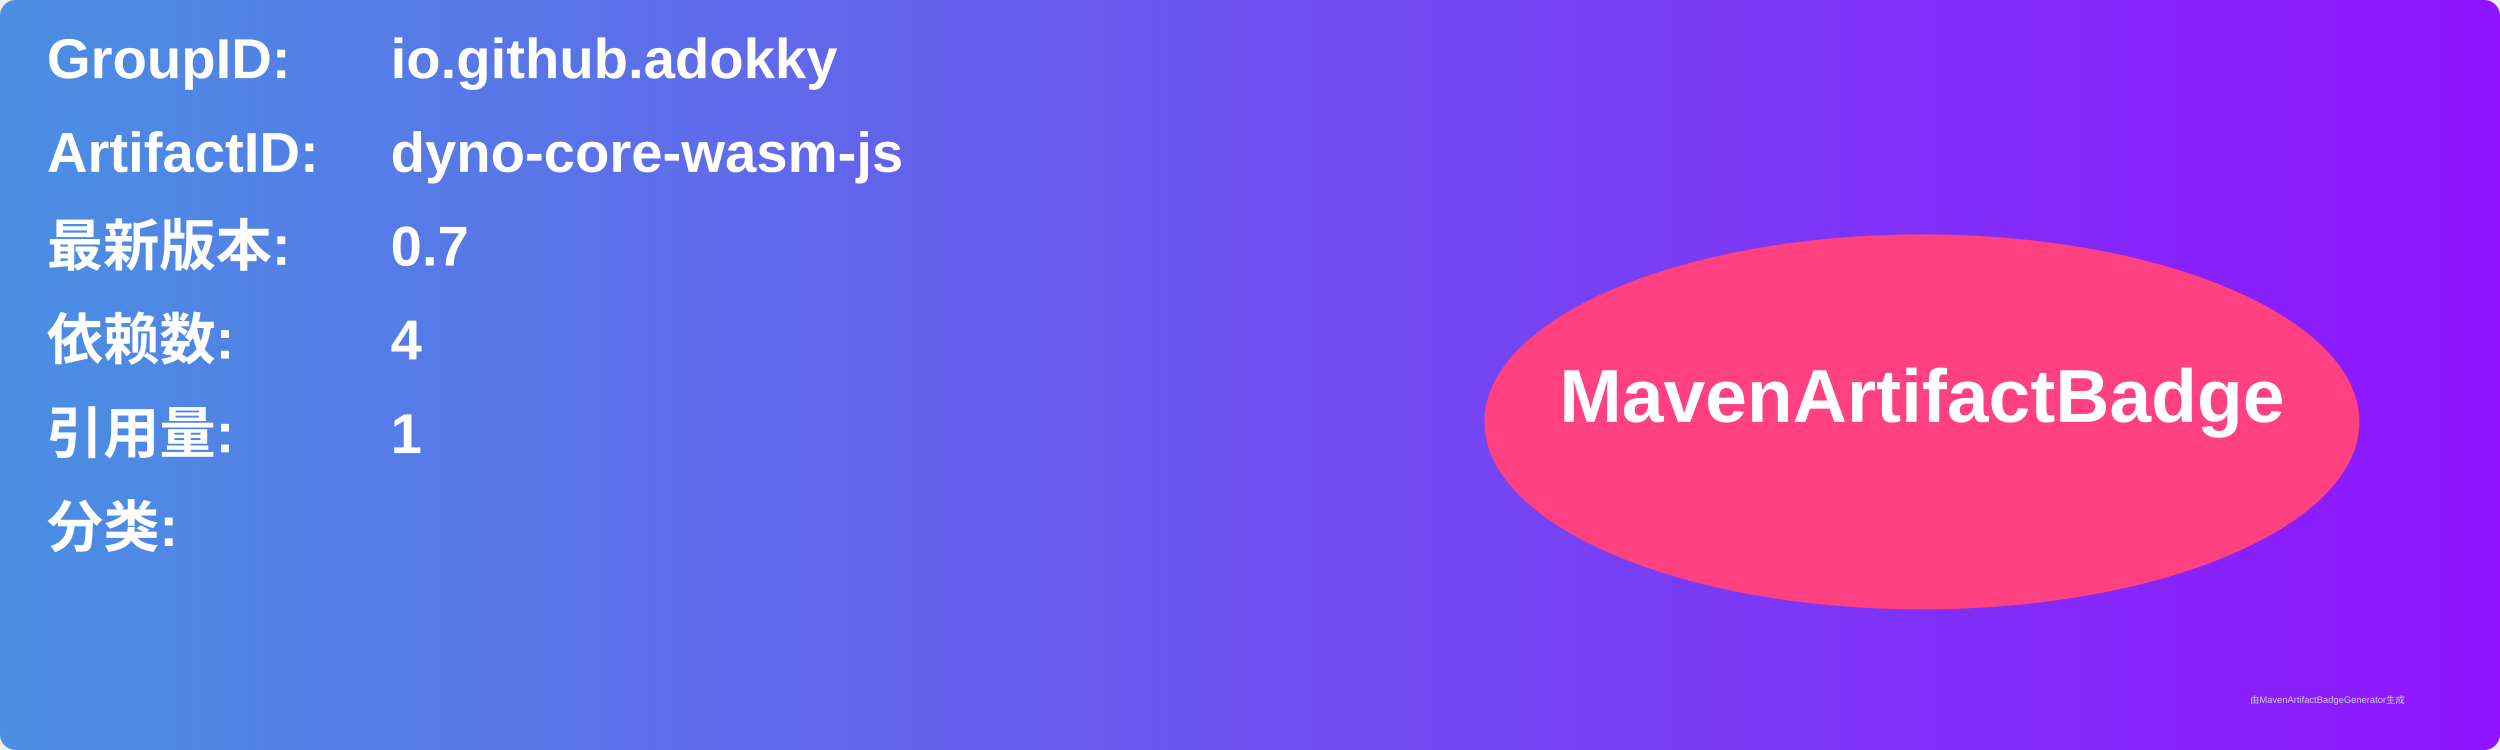
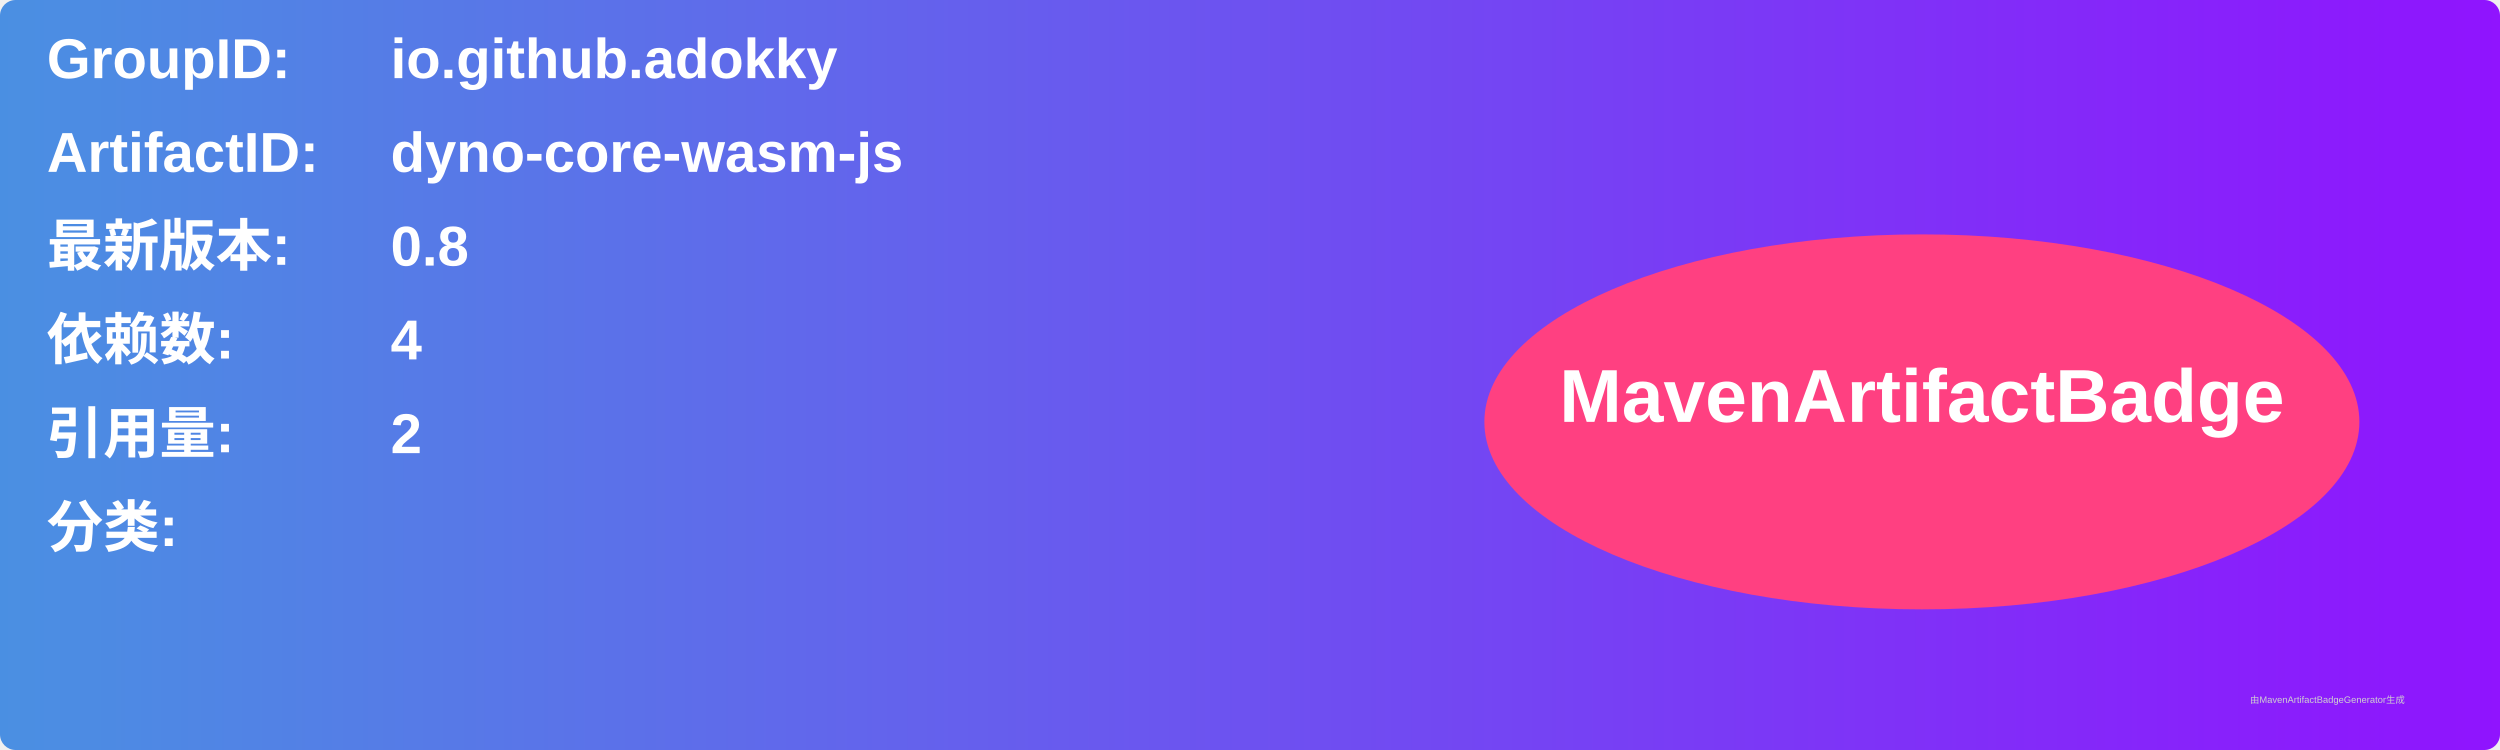
<svg xmlns="http://www.w3.org/2000/svg" width="800" height="240" viewBox="0 0 800 240">
  <linearGradient id="grad" x1="0%" y1="0%" x2="100%" y2="0%">
    <stop offset="0%" stop-color="#4a90e2" />
    <stop offset="100%" stop-color="#9013fe" />
  </linearGradient>
  <rect width="100%" height="100%" rx="5" ry="5" fill="url(#grad)" />
  <g transform="translate(15, 15)">
    <text x="0" y="10" font-family="Arial" font-size="18" fill="white" font-weight="bold" width="260">GroupID:</text>
    <text x="110" y="10" font-family="Arial" font-size="18" fill="white" font-weight="bold" width="460">io.github.adokky</text>
    <text x="0" y="40" font-family="Arial" font-size="18" fill="white" font-weight="bold" width="260">ArtifactID:</text>
    <text x="110" y="40" font-family="Arial" font-size="18" fill="white" font-weight="bold" width="460">dyno-core-wasm-js</text>
    <text x="0" y="70" font-family="Arial" font-size="18" fill="white" font-weight="bold">最新版本:</text>
    <text x="110" y="70" font-family="Arial" font-size="18" fill="white" font-weight="bold">
-       <tspan font-weight="bold">0.7</tspan>
+       <tspan font-weight="bold">0.8</tspan>
    </text>
    <text x="0" y="100" font-family="Arial" font-size="18" fill="white" font-weight="bold">依赖数: </text>
    <text x="110" y="100" font-family="Arial" font-size="18" fill="white">
      <tspan font-weight="bold">4</tspan>
    </text>
    <text x="0" y="130" font-family="Arial" font-size="18" fill="white" font-weight="bold">引用量: </text>
    <text x="110" y="130" font-family="Arial" font-size="18" fill="white">
-       <tspan font-weight="bold">1</tspan>
+       <tspan font-weight="bold">2</tspan>
    </text>
    <text x="0" y="160" font-family="Arial" font-size="18" fill="white" font-weight="bold">分类:</text>
    <text x="10" y="190" font-family="Arial" font-size="10" fill="white">
      <tspan font-weight="bold" />
    </text>
    <ellipse cx="600" cy="120" rx="140" ry="60" fill="#ff4081" />
    <text x="600" y="120" text-anchor="middle" font-family="Arial" font-size="24" fill="white" font-weight="bold">MavenArtifactBadge</text>
  </g>
  <text x="720" y="225" font-family="Arial" font-size="3" fill="#d0d0d0">由MavenArtifactBadgeGenerator生成</text>
</svg>
